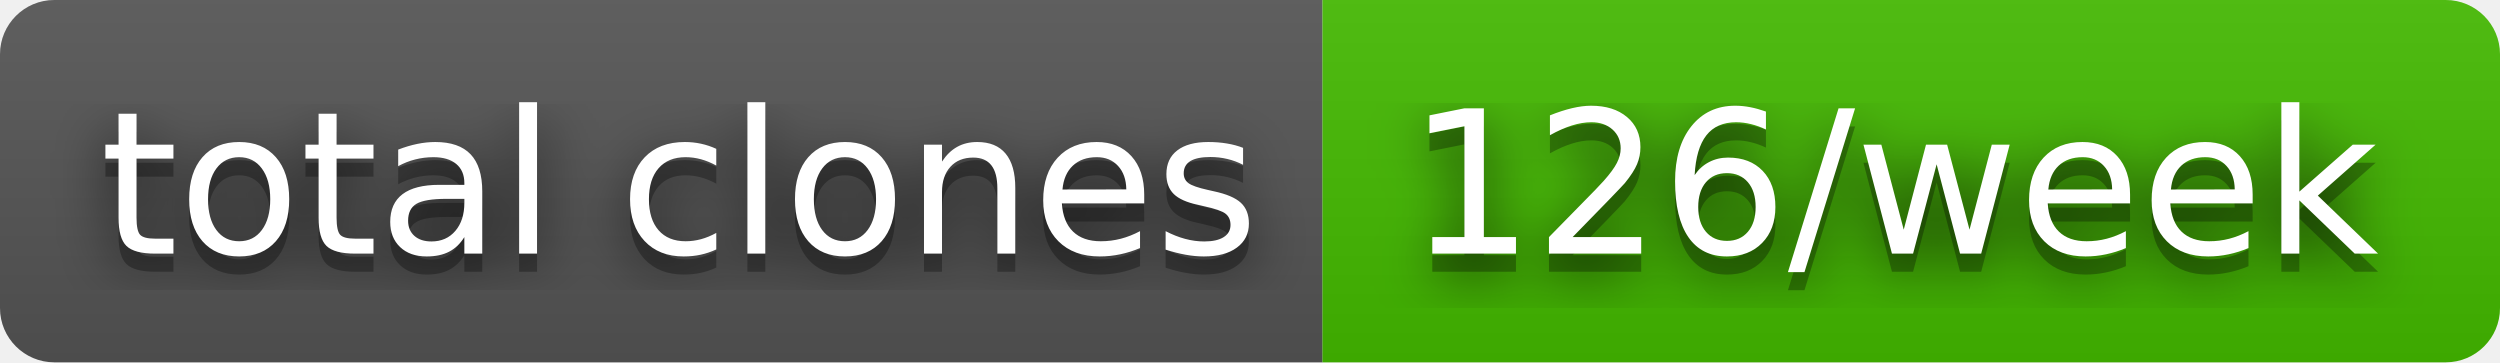
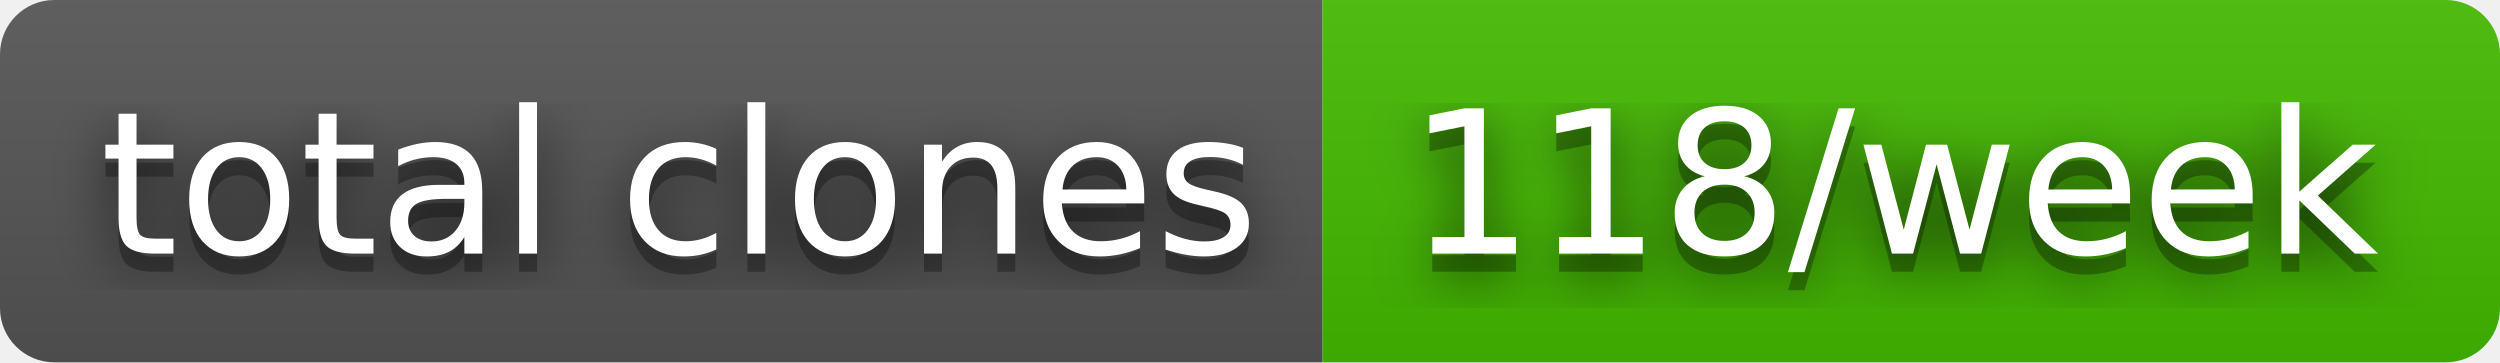
- <svg xmlns="http://www.w3.org/2000/svg" width="138" height="20" role="img" aria-label="total clones: 126/week">
+ <svg xmlns="http://www.w3.org/2000/svg" width="138" height="20" role="img" aria-label="total clones: 118/week">
  <filter id="blur">
    <feGaussianBlur stdDeviation="16" />
  </filter>
  <linearGradient id="s" x2="0" y2="100%">
    <stop offset="0" stop-color="#bbb" stop-opacity=".1" />
    <stop offset="1" stop-opacity=".1" />
  </linearGradient>
  <clipPath id="r">
    <rect width="138" height="20" rx="3" />
  </clipPath>
  <g clip-path="url(#r)">
    <rect width="73" height="20" fill="#555" />
    <rect x="73" width="65" height="20" fill="#4b0" />
    <rect width="138" height="20" fill="url(#s)" />
  </g>
  <g fill="#fff" text-anchor="middle" font-family="Verdana,Geneva,DejaVu Sans,sans-serif" text-rendering="geometricPrecision" font-size="110">
    <g transform="scale(.1)">
      <g aria-hidden="true" fill="#010101">
        <text x="375" y="150" fill-opacity=".8" filter="url(#blur)" textLength="630">total clones</text>
        <text x="375" y="150" fill-opacity=".3" textLength="630">total clones</text>
      </g>
      <text x="375" y="140" textLength="630">total clones</text>
    </g>
    <g transform="scale(.1)">
      <g aria-hidden="true" fill="#010101">
-         <text x="1045" y="150" fill-opacity=".8" filter="url(#blur)" textLength="550">126/week</text>
-         <text x="1045" y="150" fill-opacity=".3" textLength="550">126/week</text>
+         <text x="1045" y="150" fill-opacity=".8" filter="url(#blur)" textLength="550">118/week</text>
+         <text x="1045" y="150" fill-opacity=".3" textLength="550">118/week</text>
      </g>
-       <text x="1045" y="140" textLength="550">126/week</text>
+       <text x="1045" y="140" textLength="550">118/week</text>
    </g>
  </g>
</svg>
